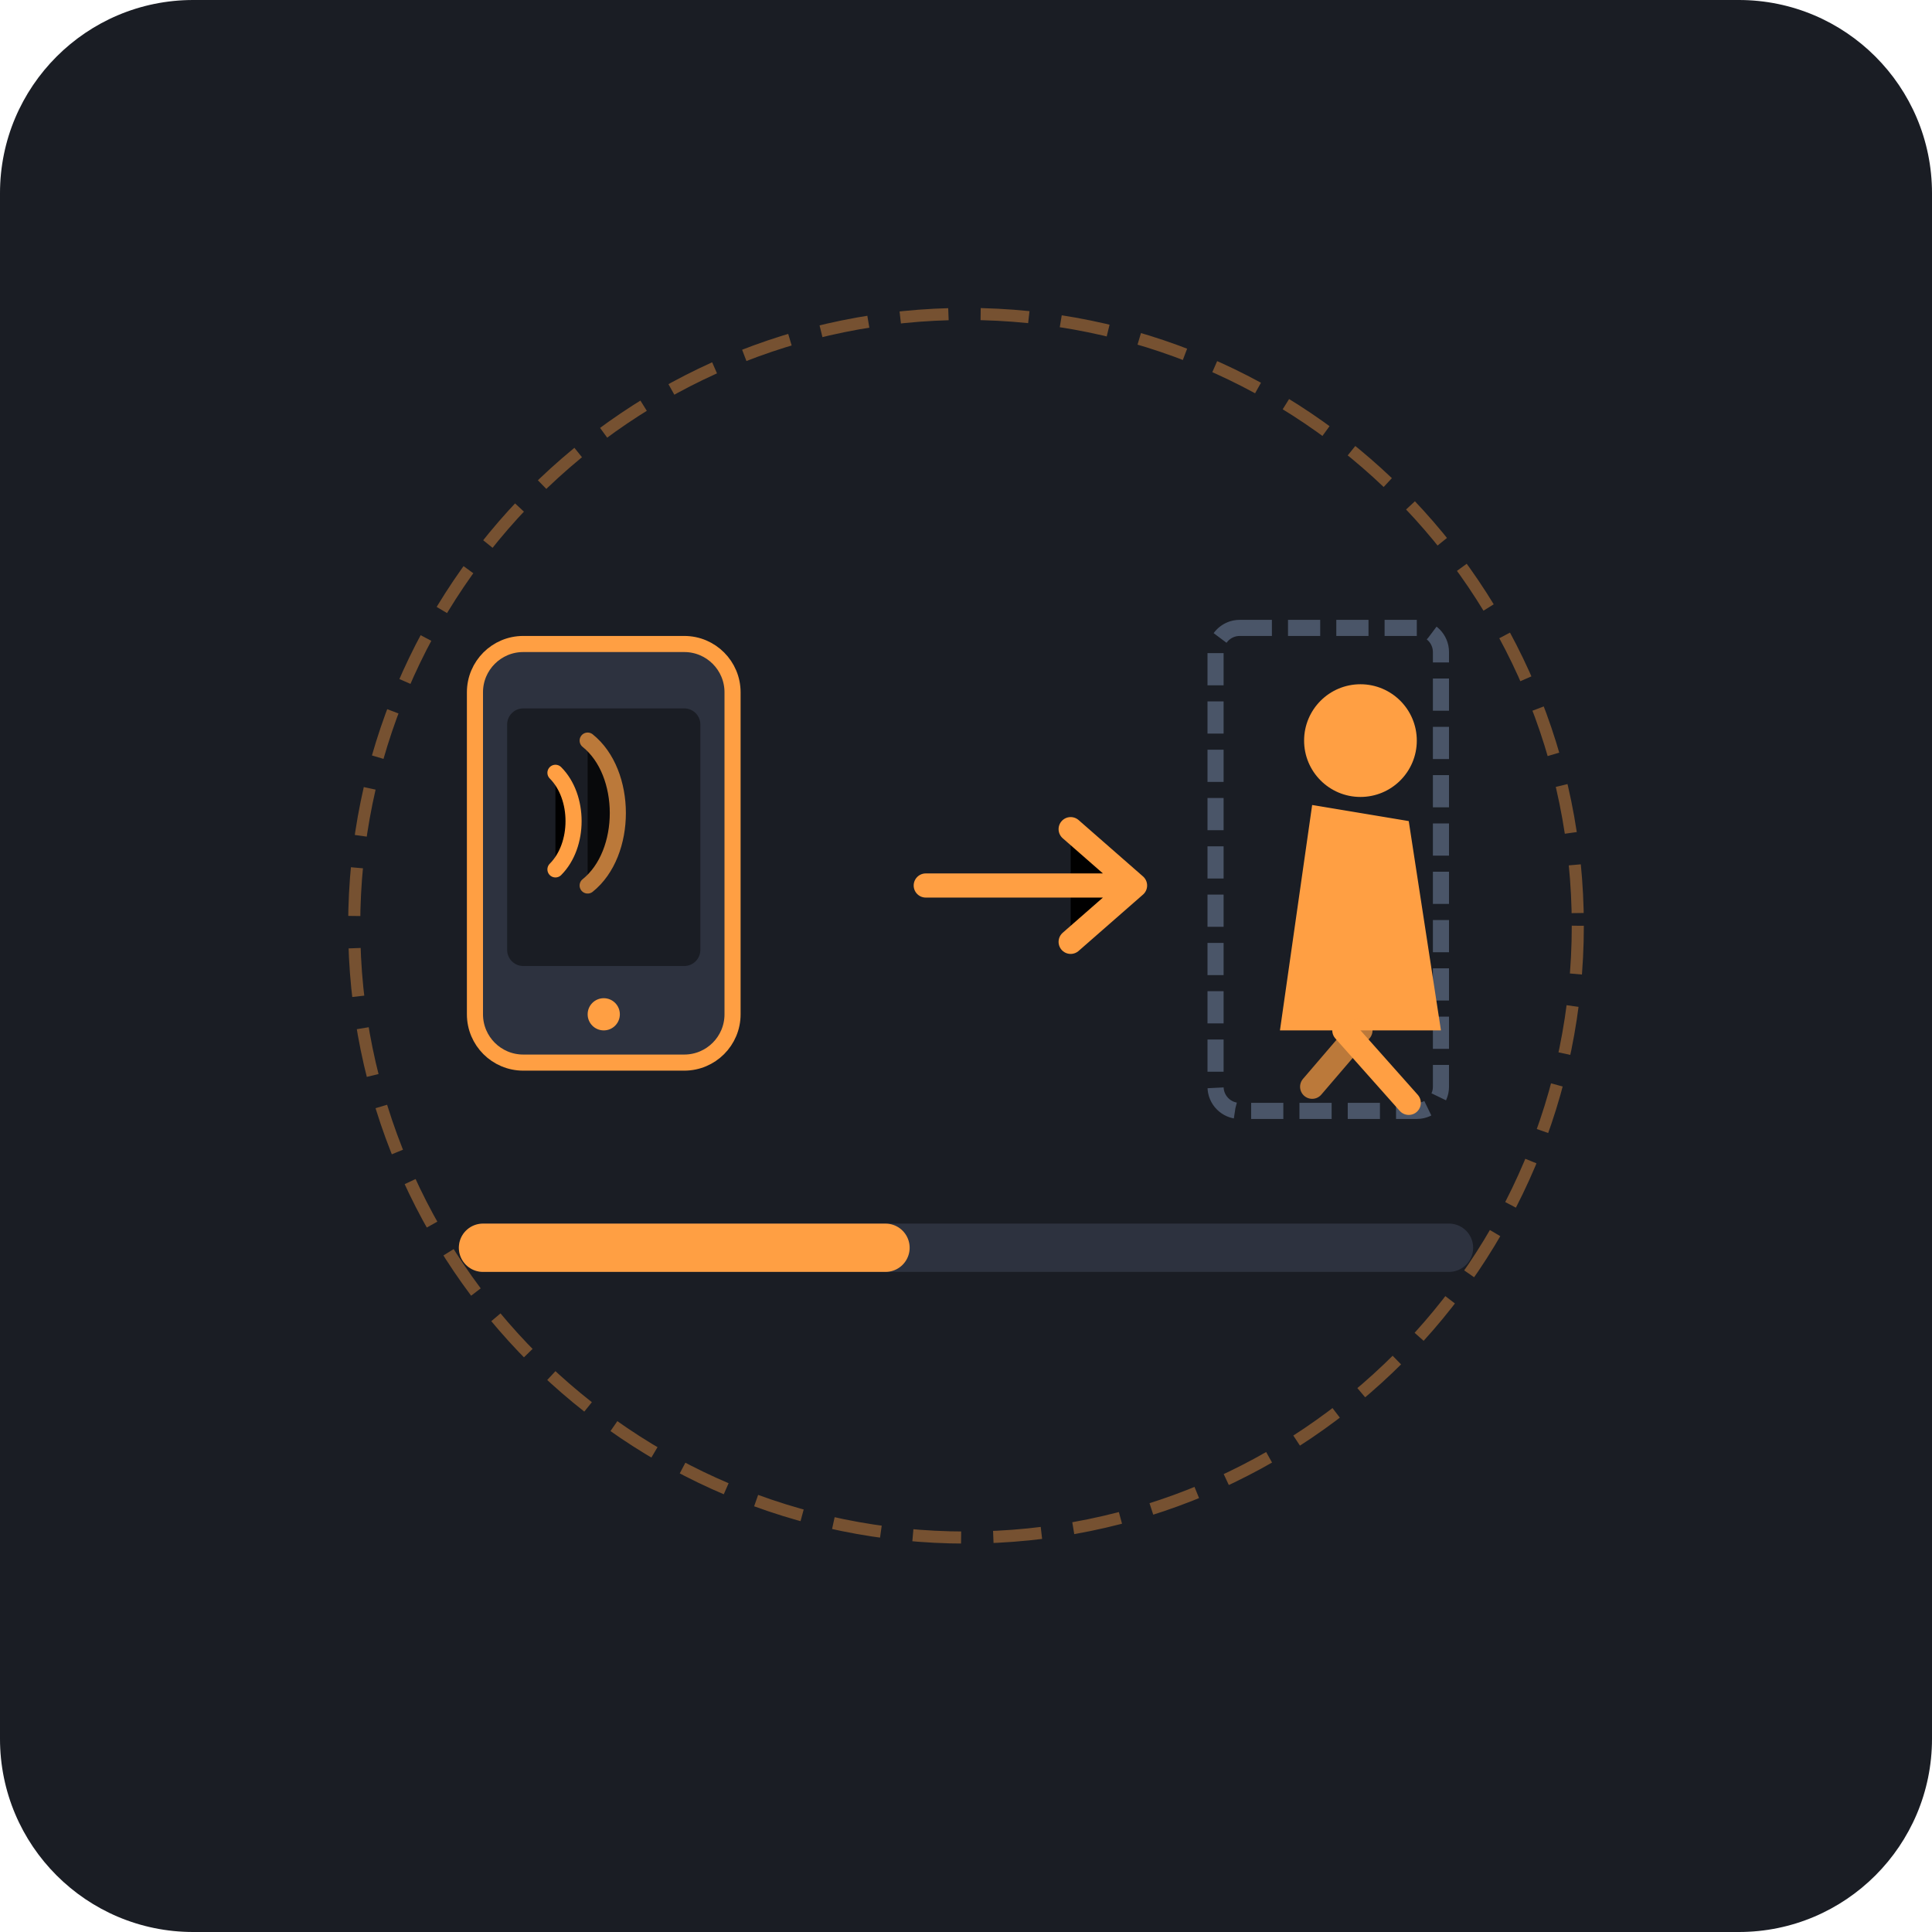
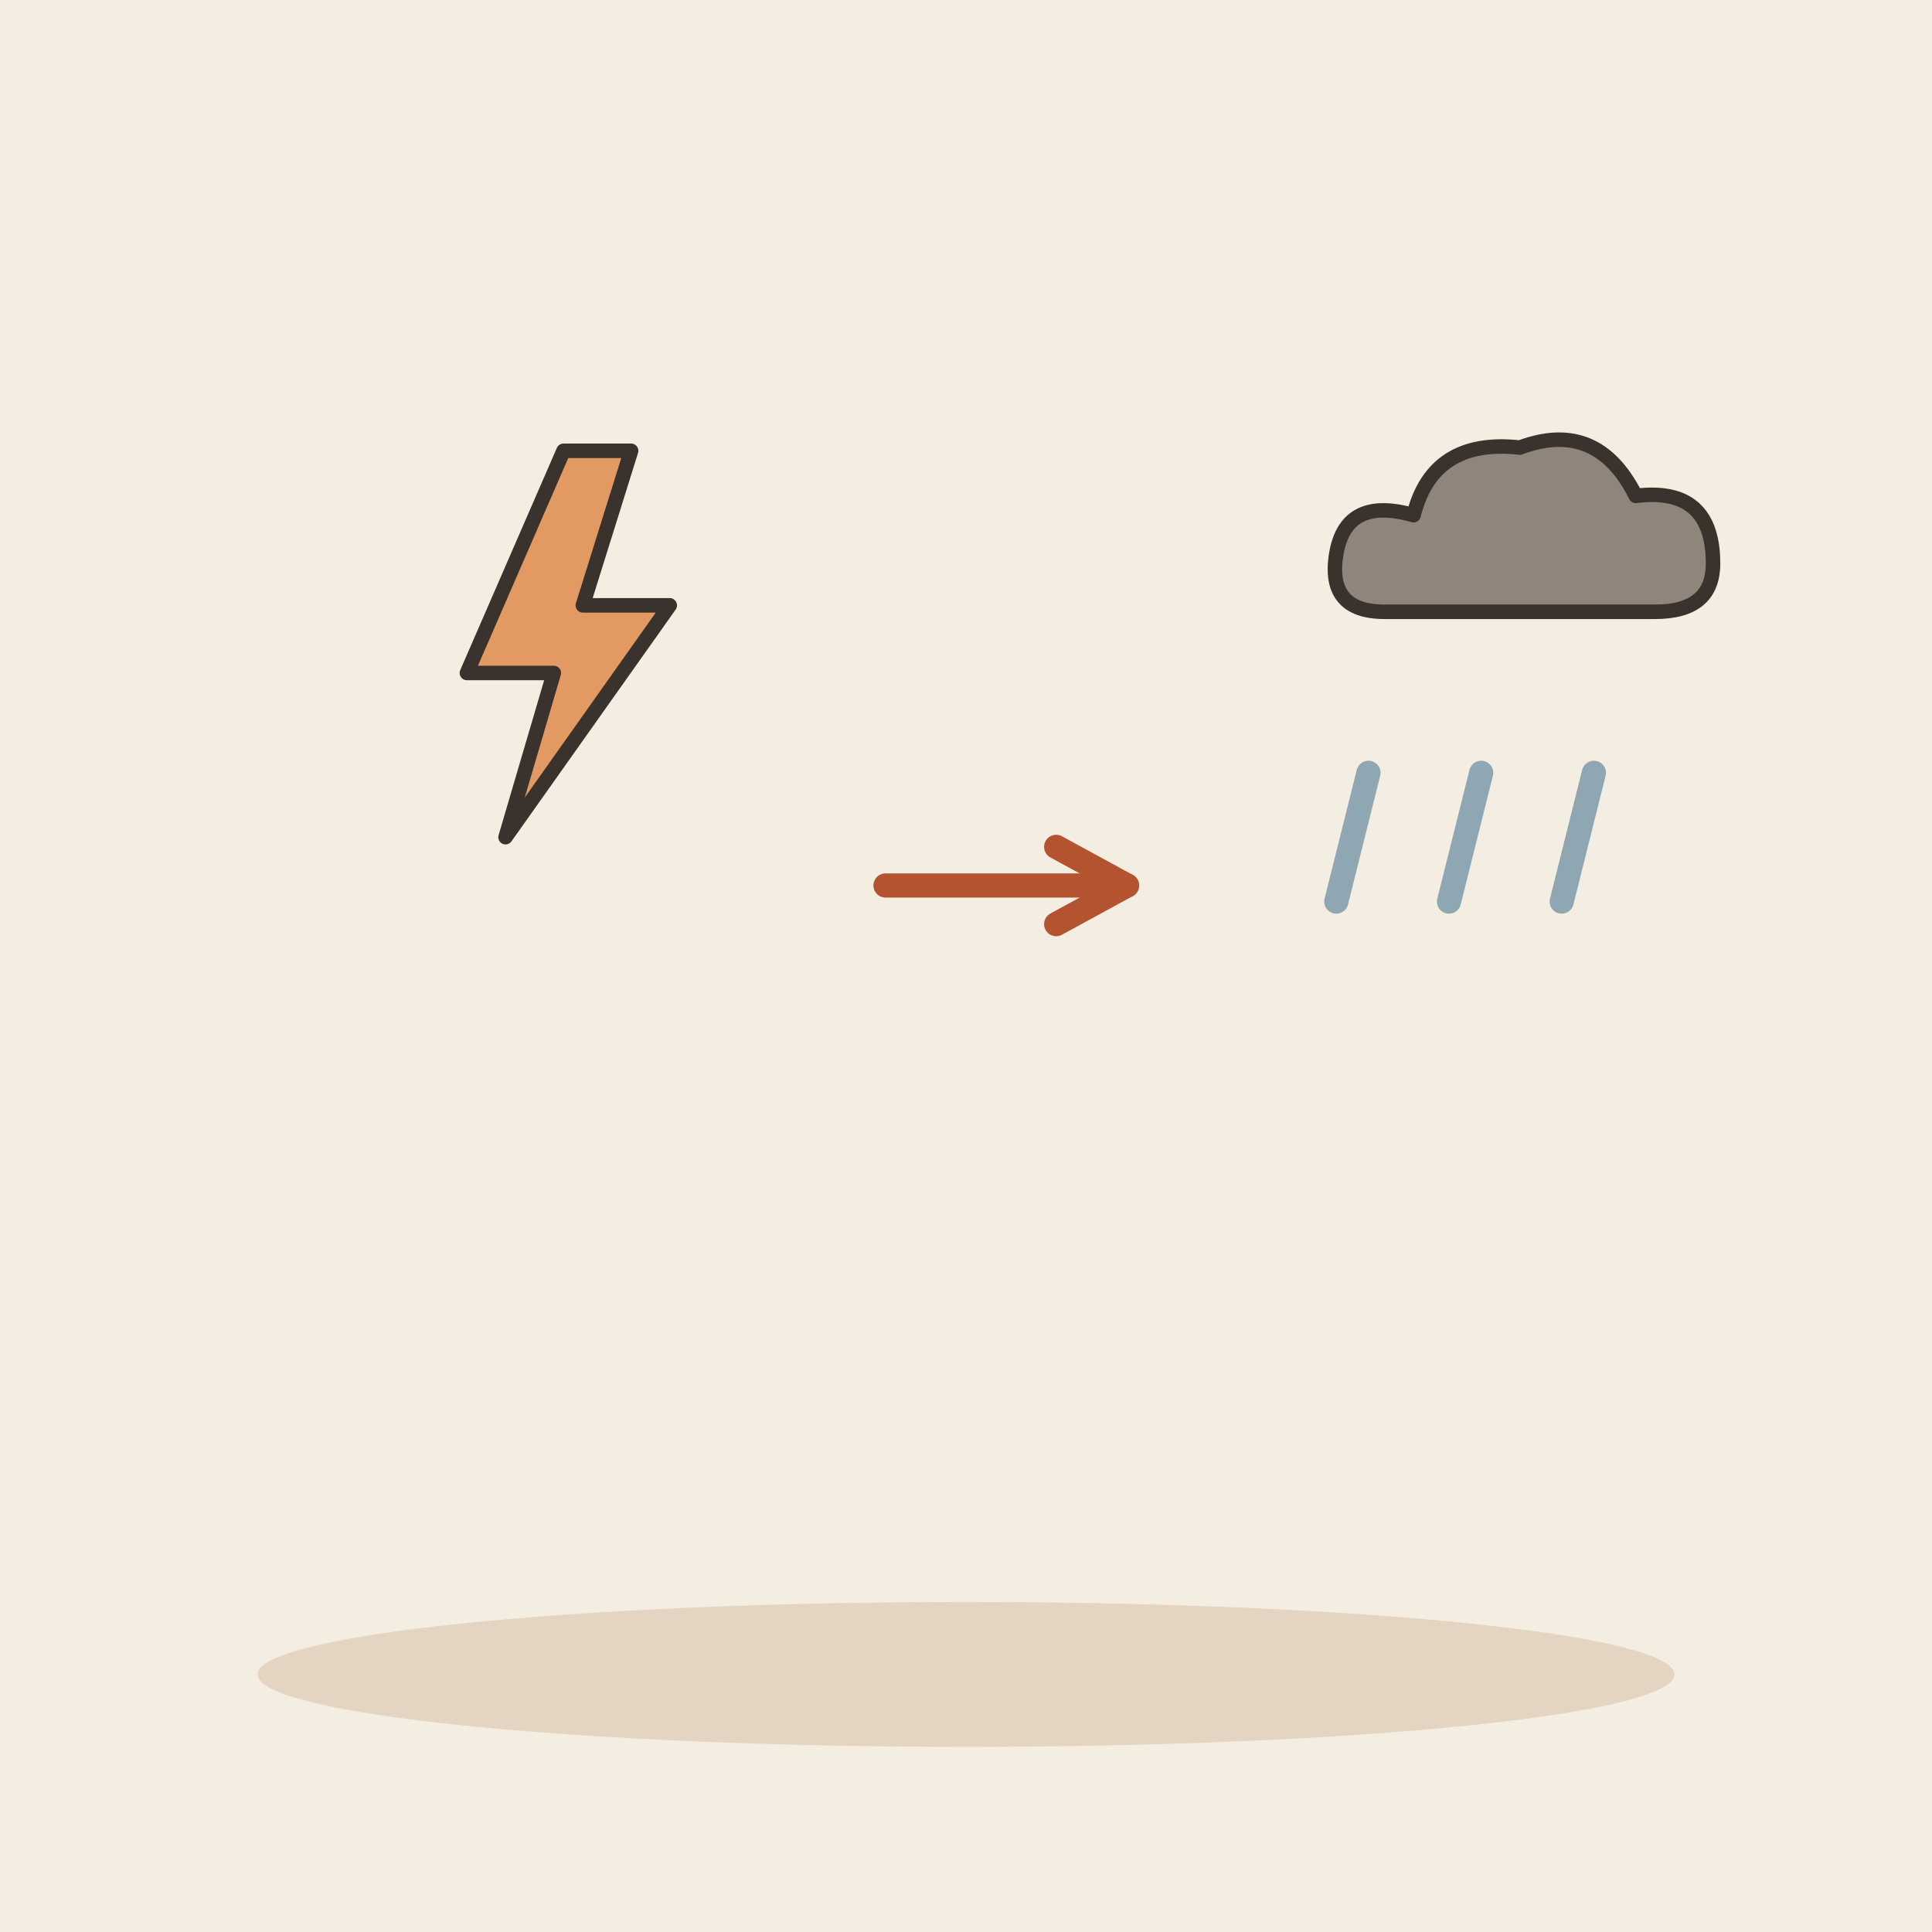
- <svg xmlns="http://www.w3.org/2000/svg" width="240" height="240" viewBox="0 0 240 240">
-   <rect width="240" height="240" rx="24" fill="#1A1D24" />
-   <g transform="translate(120, 115)">
-     <circle cx="0" cy="0" r="76" fill="none" stroke="#FF9F43" stroke-width="1.5" stroke-dasharray="6 4" opacity="0.4" />
-     <path d="M-60 40 L60 40" stroke="#2D323F" stroke-width="6" stroke-linecap="round" />
-     <path d="M-60 40 L-10 40" stroke="#FF9F43" stroke-width="6" stroke-linecap="round" />
-     <g transform="translate(-45, -5)">
-       <rect x="-16" y="-30" width="32" height="52" rx="6" fill="#2D323F" stroke="#FF9F43" stroke-width="2" />
-       <rect x="-12" y="-22" width="24" height="32" rx="2" fill="#1A1D24" />
-       <path d="M-6 -2 C-3 -5 -3 -11 -6 -14" stroke="#FF9F43" stroke-width="2" stroke-linecap="round" />
-       <path d="M-2 0 C3 -4 3 -14 -2 -18" stroke="#FF9F43" stroke-width="2" stroke-linecap="round" opacity="0.7" />
-       <circle cx="0" cy="16" r="2" fill="#FF9F43" />
-     </g>
-     <g transform="translate(5, -5)">
-       <path d="M-10 0 L15 0 M8 -7 L16 0 L8 7" stroke="#FF9F43" stroke-width="3" stroke-linecap="round" stroke-linejoin="round" />
-     </g>
-     <g transform="translate(45, -5)">
-       <rect x="-14" y="-32" width="28" height="60" rx="3" fill="#1A1D24" stroke="#4A5568" stroke-width="2" stroke-dasharray="4 2" />
-       <circle cx="4" cy="-18" r="7" fill="#FF9F43" />
-       <path d="M-2 -10 L10 -8 L14 18 L-6 18 Z" fill="#FF9F43" />
-       <path d="M2 18 L10 27" stroke="#FF9F43" stroke-width="3" stroke-linecap="round" />
-       <path d="M4 18 L-2 25" stroke="#FF9F43" stroke-width="3" stroke-linecap="round" opacity="0.7" />
-     </g>
+ <svg xmlns="http://www.w3.org/2000/svg" viewBox="0 0 240 240" data-style="editorial">
+   <rect width="240" height="240" fill="#F4EDE2" />
+   <ellipse cx="120" cy="208" rx="88" ry="9" fill="#E3D5C1" />
+   <g transform="translate(70 80) scale(0.6 0.6)">
+     <path d="M0 -40L-20 6L-2 6L-12 40L22 -8L4 -8L14 -40Z" fill="#E39A62" stroke="#3A332D" stroke-width="3" stroke-linecap="round" stroke-linejoin="round" />
  </g>
+   <path d="M110 110L140 110" stroke="#B4532F" stroke-width="3" stroke-linecap="round" fill="none" />
+   <path d="M131.2 114.8L140 110L131.2 105.2" fill="none" stroke="#B4532F" stroke-width="3" stroke-linecap="round" stroke-linejoin="round" />
+   <g transform="translate(190 70) scale(0.6 0.6)">
+     <path d="M-30 10Q-42 10 -40 -2Q-38 -14 -24 -10Q-20 -26 -2 -24Q14 -30 22 -14Q38 -16 38 0Q38 10 26 10Z" fill="#8F857A" stroke="#3A332D" stroke-width="3" stroke-linecap="round" stroke-linejoin="round" />
+   </g>
+   <path d="M170 96L166 112" stroke="#8FA7B3" stroke-width="3" stroke-linecap="round" fill="none" />
+   <path d="M184 96L180 112" stroke="#8FA7B3" stroke-width="3" stroke-linecap="round" fill="none" />
+   <path d="M198 96L194 112" stroke="#8FA7B3" stroke-width="3" stroke-linecap="round" fill="none" />
</svg>
